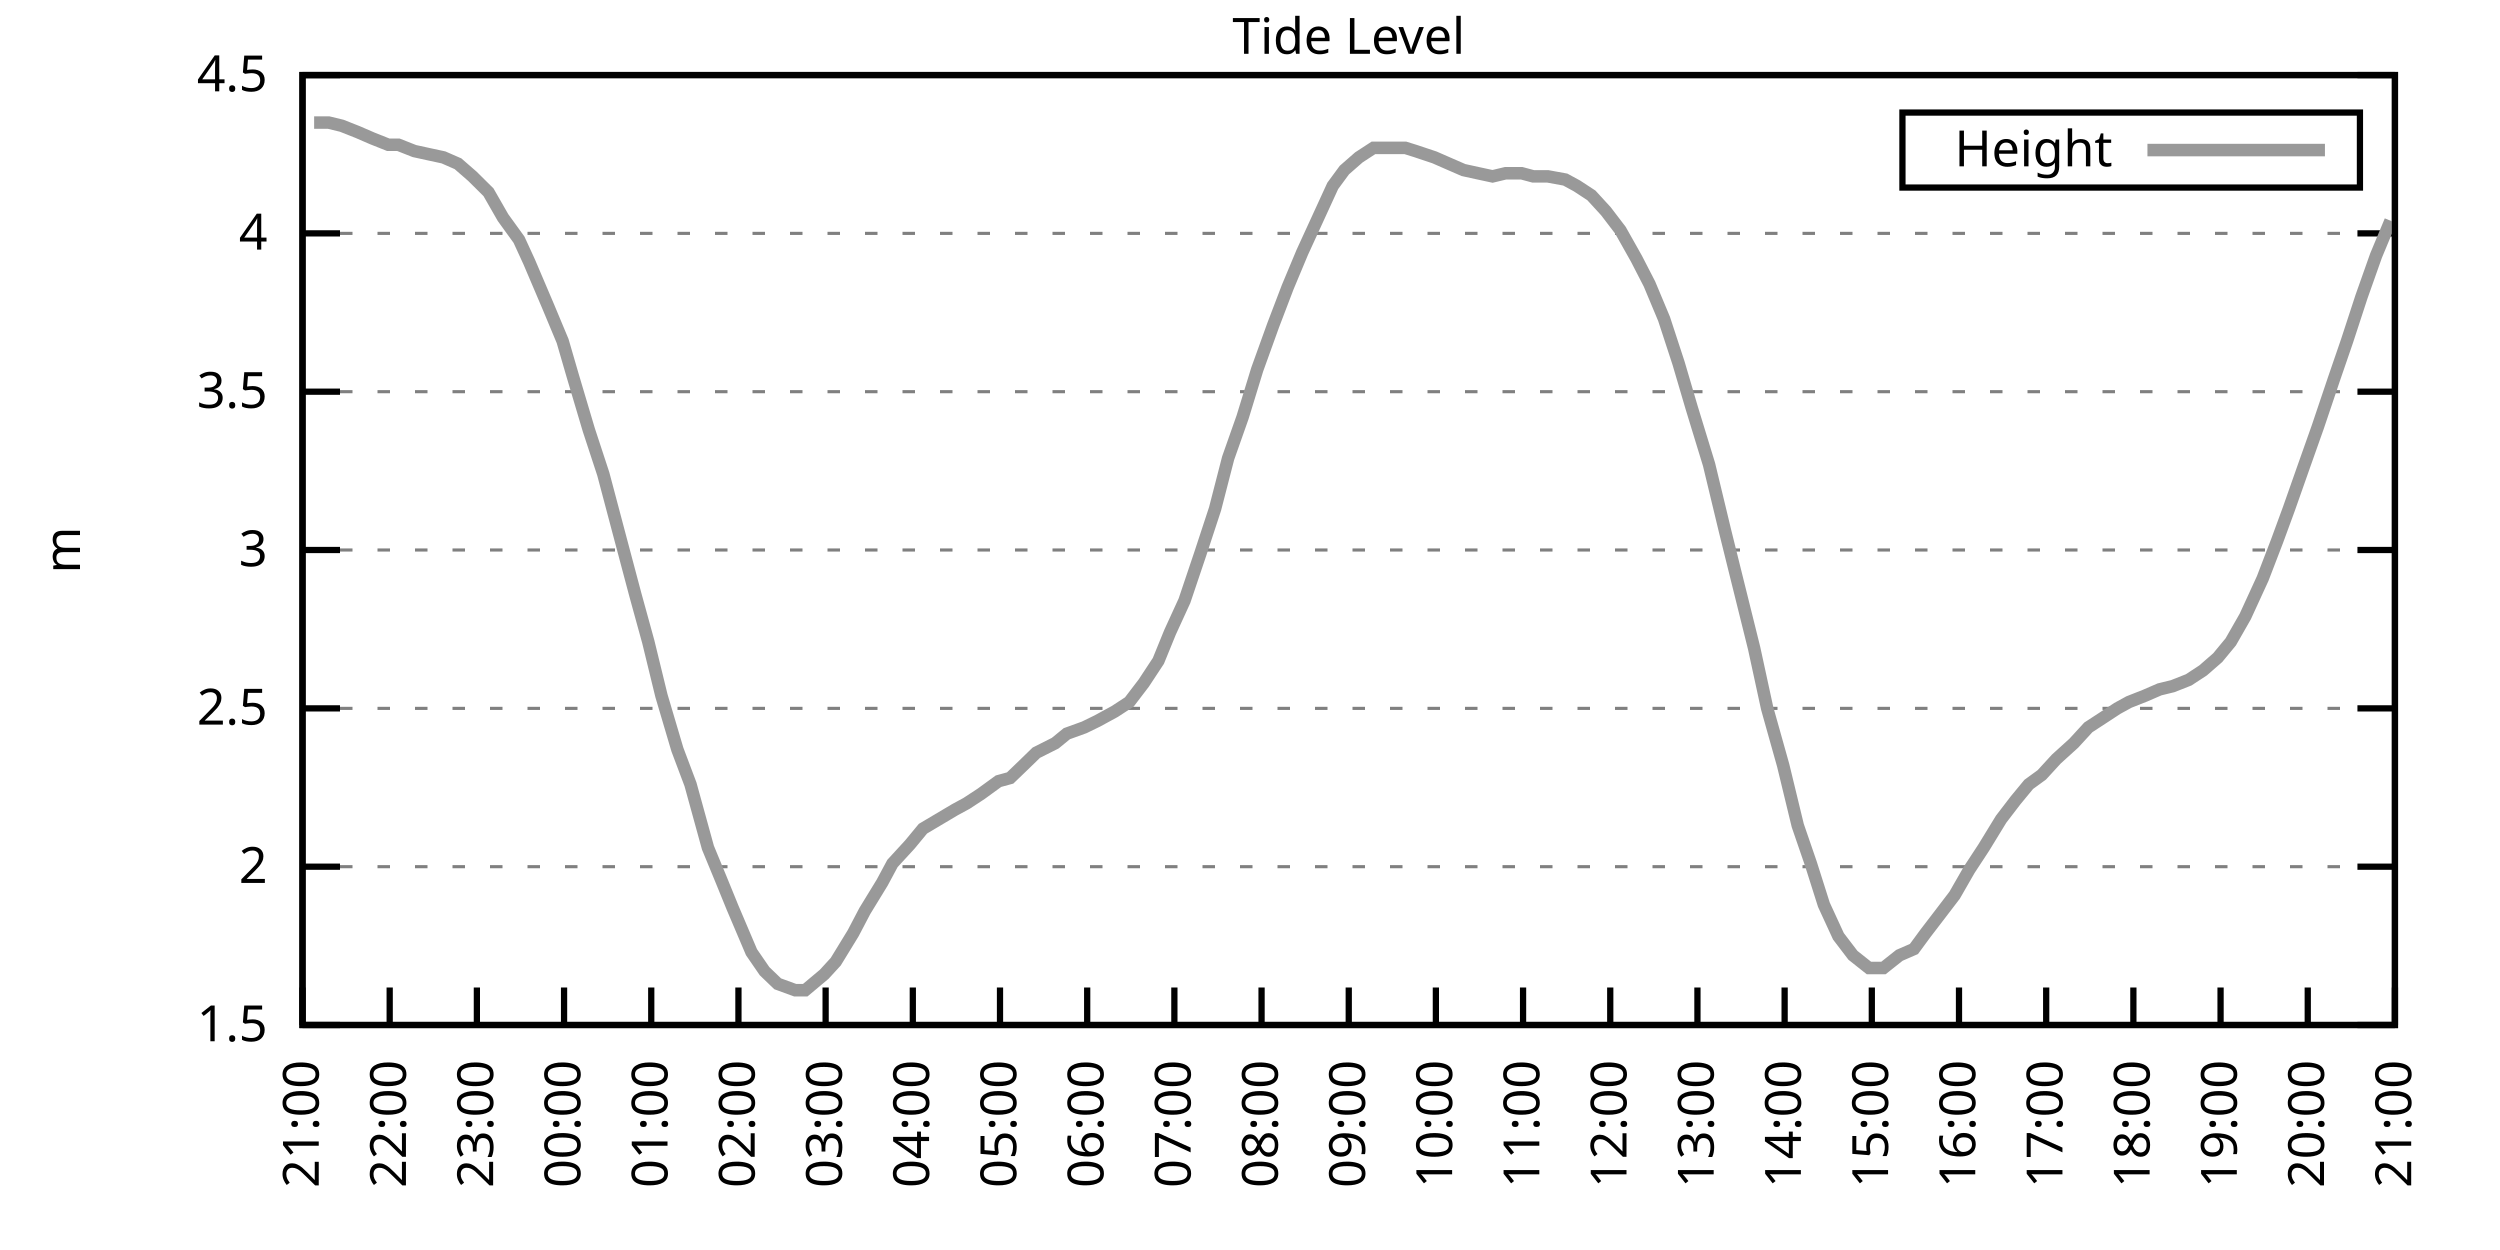
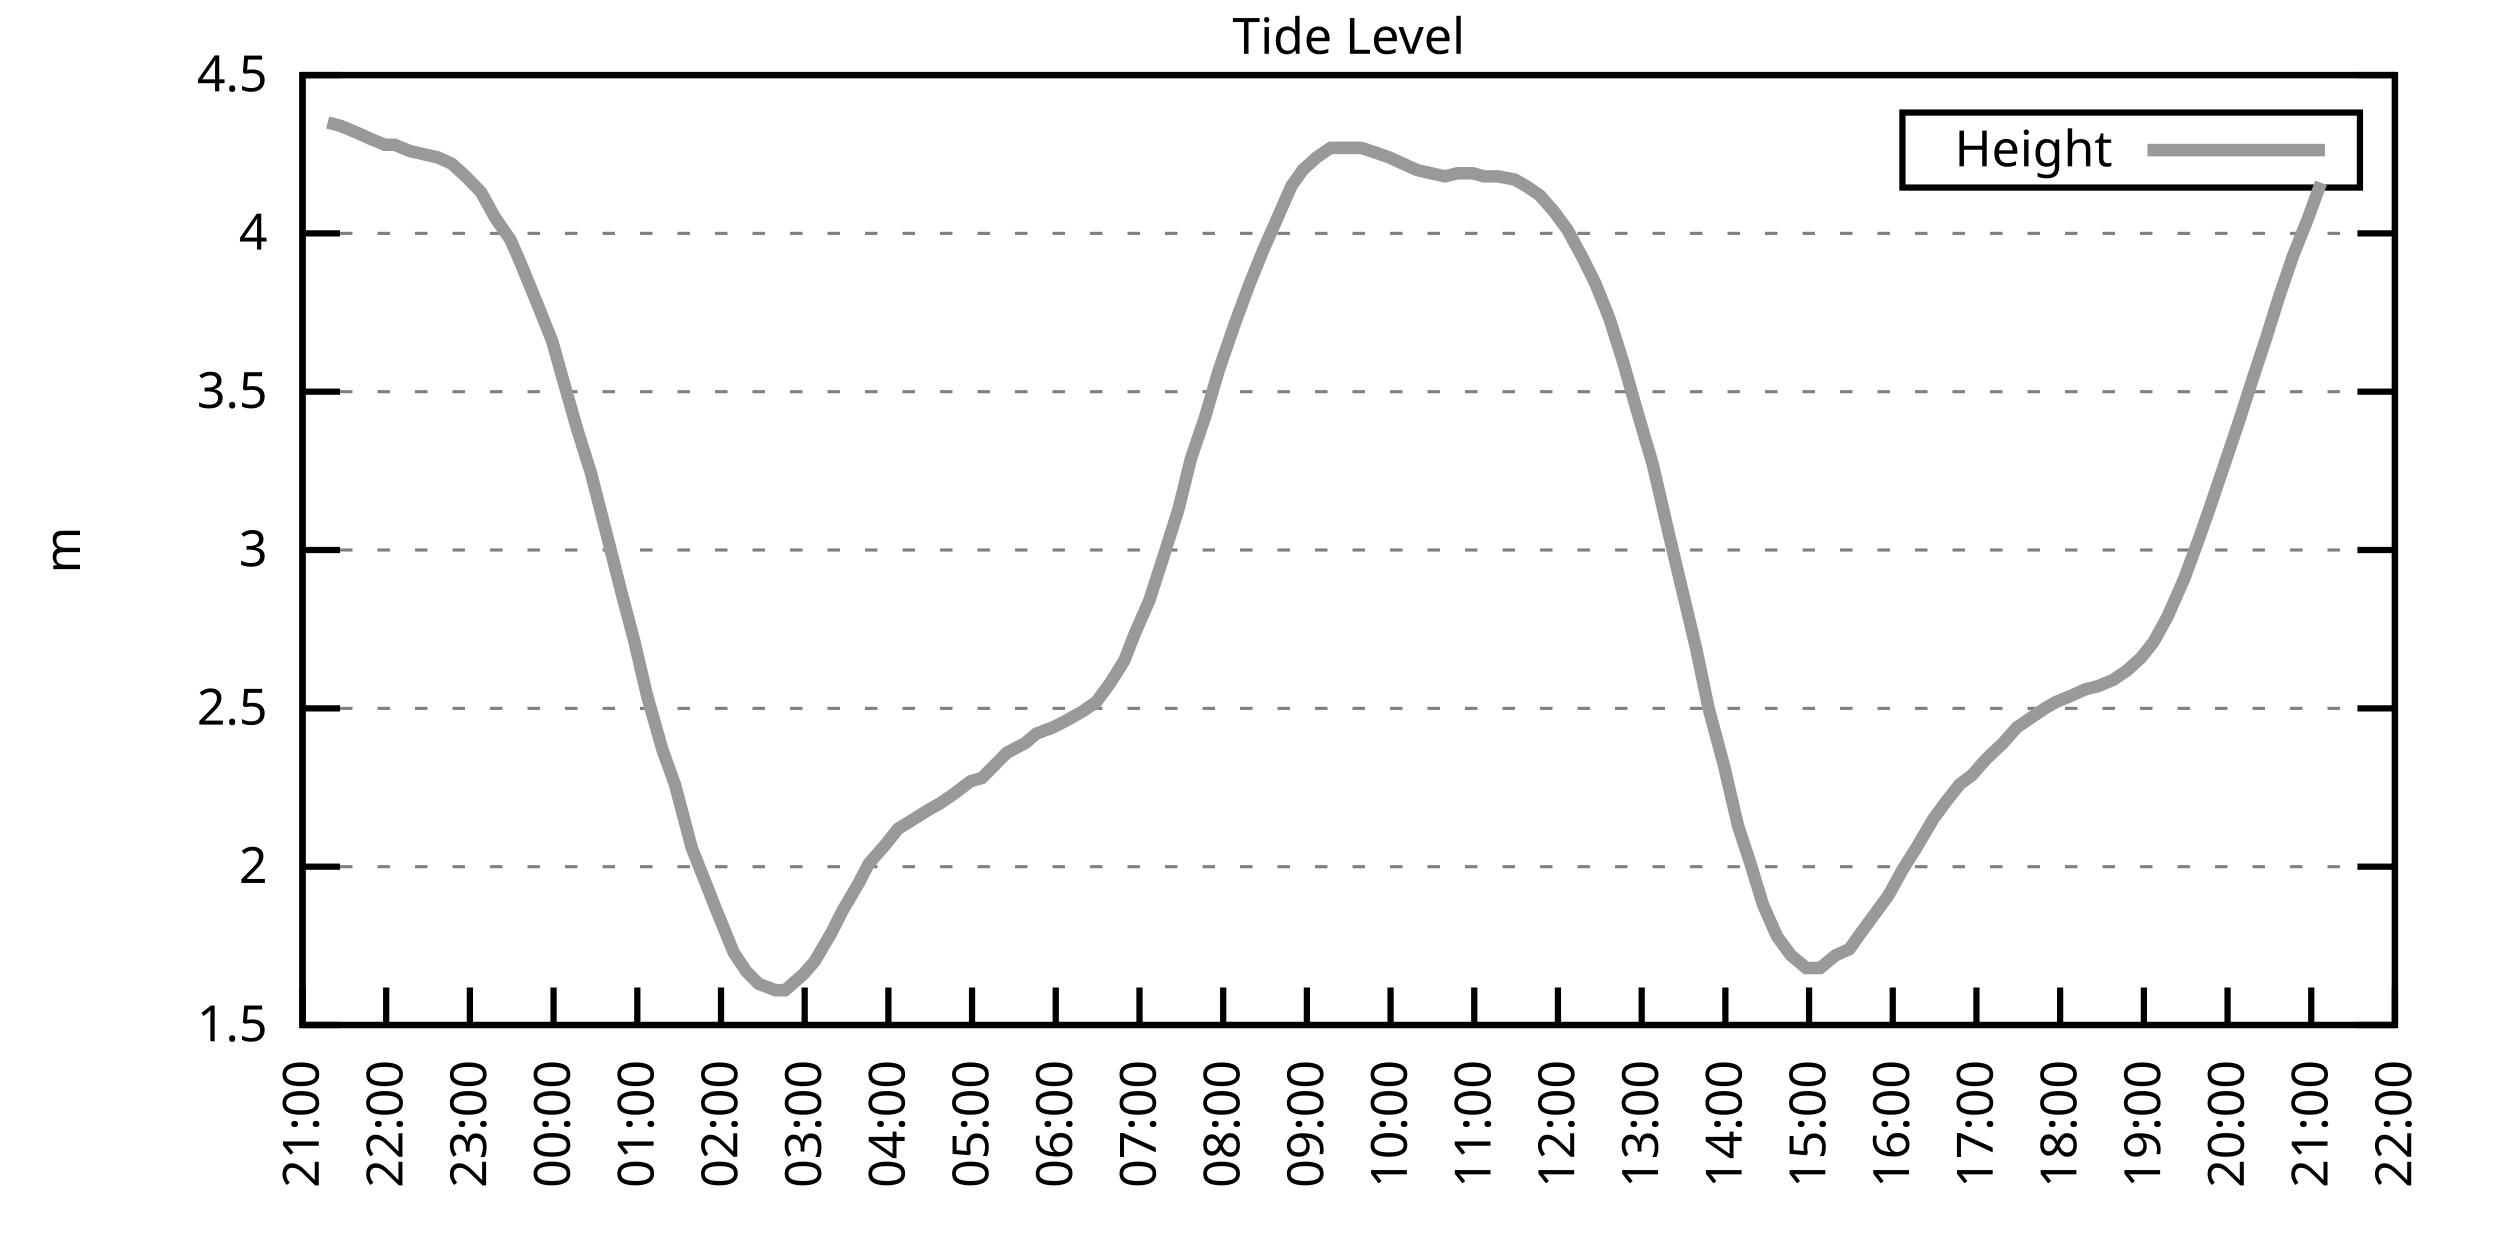
<svg xmlns="http://www.w3.org/2000/svg" xmlns:xlink="http://www.w3.org/1999/xlink" width="400" height="200" viewBox="0 0 400 200">
  <g id="gnuplot_canvas">
    <rect x="0" y="0" width="400" height="200" fill="none" />
    <defs>
      <circle id="gpDot" r="0.5" stroke-width="0.5" stroke="currentColor" />
      <path id="gpPt0" stroke-width="0.333" stroke="currentColor" d="M-1,0 h2 M0,-1 v2" />
      <path id="gpPt1" stroke-width="0.333" stroke="currentColor" d="M-1,-1 L1,1 M1,-1 L-1,1" />
      <path id="gpPt2" stroke-width="0.333" stroke="currentColor" d="M-1,0 L1,0 M0,-1 L0,1 M-1,-1 L1,1 M-1,1 L1,-1" />
      <rect id="gpPt3" stroke-width="0.333" stroke="currentColor" x="-1" y="-1" width="2" height="2" />
      <rect id="gpPt4" stroke-width="0.333" stroke="currentColor" fill="currentColor" x="-1" y="-1" width="2" height="2" />
      <circle id="gpPt5" stroke-width="0.333" stroke="currentColor" cx="0" cy="0" r="1" />
      <use xlink:href="#gpPt5" id="gpPt6" fill="currentColor" stroke="none" />
      <path id="gpPt7" stroke-width="0.333" stroke="currentColor" d="M0,-1.33 L-1.33,0.67 L1.33,0.67 z" />
      <use xlink:href="#gpPt7" id="gpPt8" fill="currentColor" stroke="none" />
      <use xlink:href="#gpPt7" id="gpPt9" stroke="currentColor" transform="rotate(180)" />
      <use xlink:href="#gpPt9" id="gpPt10" fill="currentColor" stroke="none" />
      <use xlink:href="#gpPt3" id="gpPt11" stroke="currentColor" transform="rotate(45)" />
      <use xlink:href="#gpPt11" id="gpPt12" fill="currentColor" stroke="none" />
      <path id="gpPt13" stroke-width="0.333" stroke="currentColor" d="M0,1.330 L1.265,0.411 L0.782,-1.067 L-0.782,-1.076 L-1.265,0.411 z" />
      <use xlink:href="#gpPt13" id="gpPt14" fill="currentColor" stroke="none" />
      <filter id="textbox" filterUnits="objectBoundingBox" x="0" y="0" height="1" width="1">
        <feFlood flood-color="white" flood-opacity="1" result="bgnd" />
        <feComposite in="SourceGraphic" in2="bgnd" operator="atop" />
      </filter>
      <filter id="greybox" filterUnits="objectBoundingBox" x="0" y="0" height="1" width="1">
        <feFlood flood-color="lightgrey" flood-opacity="1" result="grey" />
        <feComposite in="SourceGraphic" in2="grey" operator="atop" />
      </filter>
    </defs>
    <g fill="none" color="white" stroke="currentColor" stroke-width="1.00" stroke-linecap="butt" stroke-linejoin="miter">
</g>
    <g fill="none" color="black" stroke="currentColor" stroke-width="1.00" stroke-linecap="butt" stroke-linejoin="miter">
      <g stroke="none" shape-rendering="crispEdges">
        <polygon fill="rgb(255, 255, 255)" points="48.40,164.00 383.18,164.00 383.18,12.02 48.40,12.02 " />
      </g>
    </g>
    <g fill="none" color="black" stroke="currentColor" stroke-width="1.00" stroke-linecap="butt" stroke-linejoin="miter">
</g>
    <g fill="none" color="black" stroke="black" stroke-width="0.50" stroke-linecap="butt" stroke-linejoin="miter">
</g>
    <g fill="none" color="gray" stroke="currentColor" stroke-width="0.50" stroke-linecap="butt" stroke-linejoin="miter">
      <path stroke="gray" stroke-dasharray="2,4" class="gridline" d="M48.40,164.00 L383.19,164.00  " />
    </g>
    <g fill="none" color="gray" stroke="gray" stroke-width="1.00" stroke-linecap="butt" stroke-linejoin="miter">
</g>
    <g fill="none" color="black" stroke="currentColor" stroke-width="1.00" stroke-linecap="butt" stroke-linejoin="miter">
      <path stroke="black" d="M48.40,164.00 L54.40,164.00 M383.19,164.00 L377.19,164.00  " />
      <g transform="translate(42.80,166.60)" stroke="none" fill="black" font-family="Sans" font-size="8.00" text-anchor="end">
        <text>
          <tspan font-family="Sans"> 1.5</tspan>
        </text>
      </g>
    </g>
    <g fill="none" color="black" stroke="currentColor" stroke-width="1.00" stroke-linecap="butt" stroke-linejoin="miter">
</g>
    <g fill="none" color="black" stroke="black" stroke-width="0.50" stroke-linecap="butt" stroke-linejoin="miter">
</g>
    <g fill="none" color="gray" stroke="currentColor" stroke-width="0.50" stroke-linecap="butt" stroke-linejoin="miter">
      <path stroke="gray" stroke-dasharray="2,4" class="gridline" d="M48.40,138.67 L383.19,138.67  " />
    </g>
    <g fill="none" color="gray" stroke="gray" stroke-width="1.00" stroke-linecap="butt" stroke-linejoin="miter">
</g>
    <g fill="none" color="black" stroke="currentColor" stroke-width="1.00" stroke-linecap="butt" stroke-linejoin="miter">
      <path stroke="black" d="M48.40,138.67 L54.40,138.67 M383.19,138.67 L377.19,138.67  " />
      <g transform="translate(42.80,141.27)" stroke="none" fill="black" font-family="Sans" font-size="8.00" text-anchor="end">
        <text>
          <tspan font-family="Sans"> 2</tspan>
        </text>
      </g>
    </g>
    <g fill="none" color="black" stroke="currentColor" stroke-width="1.00" stroke-linecap="butt" stroke-linejoin="miter">
</g>
    <g fill="none" color="black" stroke="black" stroke-width="0.50" stroke-linecap="butt" stroke-linejoin="miter">
</g>
    <g fill="none" color="gray" stroke="currentColor" stroke-width="0.50" stroke-linecap="butt" stroke-linejoin="miter">
      <path stroke="gray" stroke-dasharray="2,4" class="gridline" d="M48.40,113.34 L383.19,113.34  " />
    </g>
    <g fill="none" color="gray" stroke="gray" stroke-width="1.00" stroke-linecap="butt" stroke-linejoin="miter">
</g>
    <g fill="none" color="black" stroke="currentColor" stroke-width="1.00" stroke-linecap="butt" stroke-linejoin="miter">
      <path stroke="black" d="M48.40,113.34 L54.40,113.34 M383.19,113.34 L377.19,113.34  " />
      <g transform="translate(42.80,115.94)" stroke="none" fill="black" font-family="Sans" font-size="8.00" text-anchor="end">
        <text>
          <tspan font-family="Sans"> 2.5</tspan>
        </text>
      </g>
    </g>
    <g fill="none" color="black" stroke="currentColor" stroke-width="1.00" stroke-linecap="butt" stroke-linejoin="miter">
</g>
    <g fill="none" color="black" stroke="black" stroke-width="0.50" stroke-linecap="butt" stroke-linejoin="miter">
</g>
    <g fill="none" color="gray" stroke="currentColor" stroke-width="0.50" stroke-linecap="butt" stroke-linejoin="miter">
      <path stroke="gray" stroke-dasharray="2,4" class="gridline" d="M48.40,88.00 L383.19,88.00  " />
    </g>
    <g fill="none" color="gray" stroke="gray" stroke-width="1.00" stroke-linecap="butt" stroke-linejoin="miter">
</g>
    <g fill="none" color="black" stroke="currentColor" stroke-width="1.00" stroke-linecap="butt" stroke-linejoin="miter">
      <path stroke="black" d="M48.40,88.00 L54.40,88.00 M383.19,88.00 L377.19,88.00  " />
      <g transform="translate(42.80,90.60)" stroke="none" fill="black" font-family="Sans" font-size="8.00" text-anchor="end">
        <text>
          <tspan font-family="Sans"> 3</tspan>
        </text>
      </g>
    </g>
    <g fill="none" color="black" stroke="currentColor" stroke-width="1.00" stroke-linecap="butt" stroke-linejoin="miter">
</g>
    <g fill="none" color="black" stroke="black" stroke-width="0.50" stroke-linecap="butt" stroke-linejoin="miter">
</g>
    <g fill="none" color="gray" stroke="currentColor" stroke-width="0.50" stroke-linecap="butt" stroke-linejoin="miter">
      <path stroke="gray" stroke-dasharray="2,4" class="gridline" d="M48.40,62.67 L383.19,62.67  " />
    </g>
    <g fill="none" color="gray" stroke="gray" stroke-width="1.00" stroke-linecap="butt" stroke-linejoin="miter">
</g>
    <g fill="none" color="black" stroke="currentColor" stroke-width="1.00" stroke-linecap="butt" stroke-linejoin="miter">
      <path stroke="black" d="M48.40,62.67 L54.40,62.67 M383.19,62.67 L377.19,62.67  " />
      <g transform="translate(42.80,65.27)" stroke="none" fill="black" font-family="Sans" font-size="8.00" text-anchor="end">
        <text>
          <tspan font-family="Sans"> 3.5</tspan>
        </text>
      </g>
    </g>
    <g fill="none" color="black" stroke="currentColor" stroke-width="1.00" stroke-linecap="butt" stroke-linejoin="miter">
</g>
    <g fill="none" color="black" stroke="black" stroke-width="0.50" stroke-linecap="butt" stroke-linejoin="miter">
</g>
    <g fill="none" color="gray" stroke="currentColor" stroke-width="0.50" stroke-linecap="butt" stroke-linejoin="miter">
      <path stroke="gray" stroke-dasharray="2,4" class="gridline" d="M48.40,37.34 L383.19,37.34  " />
    </g>
    <g fill="none" color="gray" stroke="gray" stroke-width="1.00" stroke-linecap="butt" stroke-linejoin="miter">
</g>
    <g fill="none" color="black" stroke="currentColor" stroke-width="1.00" stroke-linecap="butt" stroke-linejoin="miter">
      <path stroke="black" d="M48.40,37.34 L54.40,37.34 M383.19,37.34 L377.19,37.34  " />
      <g transform="translate(42.80,39.94)" stroke="none" fill="black" font-family="Sans" font-size="8.00" text-anchor="end">
        <text>
          <tspan font-family="Sans"> 4</tspan>
        </text>
      </g>
    </g>
    <g fill="none" color="black" stroke="currentColor" stroke-width="1.00" stroke-linecap="butt" stroke-linejoin="miter">
</g>
    <g fill="none" color="black" stroke="black" stroke-width="0.50" stroke-linecap="butt" stroke-linejoin="miter">
</g>
    <g fill="none" color="gray" stroke="currentColor" stroke-width="0.50" stroke-linecap="butt" stroke-linejoin="miter">
      <path stroke="gray" stroke-dasharray="2,4" class="gridline" d="M48.40,12.01 L383.19,12.01  " />
    </g>
    <g fill="none" color="gray" stroke="gray" stroke-width="1.00" stroke-linecap="butt" stroke-linejoin="miter">
</g>
    <g fill="none" color="black" stroke="currentColor" stroke-width="1.00" stroke-linecap="butt" stroke-linejoin="miter">
      <path stroke="black" d="M48.40,12.01 L54.40,12.01 M383.19,12.01 L377.19,12.01  " />
      <g transform="translate(42.80,14.61)" stroke="none" fill="black" font-family="Sans" font-size="8.00" text-anchor="end">
        <text>
          <tspan font-family="Sans"> 4.5</tspan>
        </text>
      </g>
    </g>
    <g fill="none" color="black" stroke="currentColor" stroke-width="1.00" stroke-linecap="butt" stroke-linejoin="miter">
      <path stroke="black" d="M48.40,164.00 L48.40,158.00  " />
      <g transform="translate(51.00,169.60) rotate(270.00)" stroke="none" fill="black" font-family="Sans" font-size="8.00" text-anchor="end">
        <text>
          <tspan font-family="Sans">21:00</tspan>
        </text>
      </g>
    </g>
    <g fill="none" color="black" stroke="currentColor" stroke-width="1.00" stroke-linecap="butt" stroke-linejoin="miter">
-       <path stroke="black" d="M62.35,164.00 L62.35,158.00  " />
-       <g transform="translate(64.95,169.60) rotate(270.00)" stroke="none" fill="black" font-family="Sans" font-size="8.00" text-anchor="end">
+       <path stroke="black" d="M61.79,164.00 L61.79,158.00  " />
+       <g transform="translate(64.39,169.60) rotate(270.00)" stroke="none" fill="black" font-family="Sans" font-size="8.00" text-anchor="end">
        <text>
          <tspan font-family="Sans">22:00</tspan>
        </text>
      </g>
    </g>
    <g fill="none" color="black" stroke="currentColor" stroke-width="1.00" stroke-linecap="butt" stroke-linejoin="miter">
-       <path stroke="black" d="M76.30,164.00 L76.30,158.00  " />
-       <g transform="translate(78.90,169.60) rotate(270.00)" stroke="none" fill="black" font-family="Sans" font-size="8.00" text-anchor="end">
+       <path stroke="black" d="M75.18,164.00 L75.18,158.00  " />
+       <g transform="translate(77.78,169.60) rotate(270.00)" stroke="none" fill="black" font-family="Sans" font-size="8.00" text-anchor="end">
        <text>
          <tspan font-family="Sans">23:00</tspan>
        </text>
      </g>
    </g>
    <g fill="none" color="black" stroke="currentColor" stroke-width="1.00" stroke-linecap="butt" stroke-linejoin="miter">
-       <path stroke="black" d="M90.25,164.00 L90.25,158.00  " />
-       <g transform="translate(92.85,169.60) rotate(270.00)" stroke="none" fill="black" font-family="Sans" font-size="8.00" text-anchor="end">
+       <path stroke="black" d="M88.57,164.00 L88.57,158.00  " />
+       <g transform="translate(91.17,169.60) rotate(270.00)" stroke="none" fill="black" font-family="Sans" font-size="8.00" text-anchor="end">
        <text>
          <tspan font-family="Sans">00:00</tspan>
        </text>
      </g>
    </g>
    <g fill="none" color="black" stroke="currentColor" stroke-width="1.00" stroke-linecap="butt" stroke-linejoin="miter">
-       <path stroke="black" d="M104.20,164.00 L104.20,158.00  " />
-       <g transform="translate(106.80,169.60) rotate(270.00)" stroke="none" fill="black" font-family="Sans" font-size="8.00" text-anchor="end">
+       <path stroke="black" d="M101.97,164.00 L101.97,158.00  " />
+       <g transform="translate(104.57,169.60) rotate(270.00)" stroke="none" fill="black" font-family="Sans" font-size="8.00" text-anchor="end">
        <text>
          <tspan font-family="Sans">01:00</tspan>
        </text>
      </g>
    </g>
    <g fill="none" color="black" stroke="currentColor" stroke-width="1.00" stroke-linecap="butt" stroke-linejoin="miter">
-       <path stroke="black" d="M118.15,164.00 L118.15,158.00  " />
-       <g transform="translate(120.75,169.60) rotate(270.00)" stroke="none" fill="black" font-family="Sans" font-size="8.00" text-anchor="end">
+       <path stroke="black" d="M115.36,164.00 L115.36,158.00  " />
+       <g transform="translate(117.96,169.60) rotate(270.00)" stroke="none" fill="black" font-family="Sans" font-size="8.00" text-anchor="end">
        <text>
          <tspan font-family="Sans">02:00</tspan>
        </text>
      </g>
    </g>
    <g fill="none" color="black" stroke="currentColor" stroke-width="1.00" stroke-linecap="butt" stroke-linejoin="miter">
-       <path stroke="black" d="M132.10,164.00 L132.10,158.00  " />
-       <g transform="translate(134.70,169.60) rotate(270.00)" stroke="none" fill="black" font-family="Sans" font-size="8.00" text-anchor="end">
+       <path stroke="black" d="M128.75,164.00 L128.75,158.00  " />
+       <g transform="translate(131.35,169.60) rotate(270.00)" stroke="none" fill="black" font-family="Sans" font-size="8.00" text-anchor="end">
        <text>
          <tspan font-family="Sans">03:00</tspan>
        </text>
      </g>
    </g>
    <g fill="none" color="black" stroke="currentColor" stroke-width="1.00" stroke-linecap="butt" stroke-linejoin="miter">
-       <path stroke="black" d="M146.05,164.00 L146.05,158.00  " />
-       <g transform="translate(148.65,169.60) rotate(270.00)" stroke="none" fill="black" font-family="Sans" font-size="8.00" text-anchor="end">
+       <path stroke="black" d="M142.14,164.00 L142.14,158.00  " />
+       <g transform="translate(144.74,169.60) rotate(270.00)" stroke="none" fill="black" font-family="Sans" font-size="8.00" text-anchor="end">
        <text>
          <tspan font-family="Sans">04:00</tspan>
        </text>
      </g>
    </g>
    <g fill="none" color="black" stroke="currentColor" stroke-width="1.00" stroke-linecap="butt" stroke-linejoin="miter">
-       <path stroke="black" d="M160.00,164.00 L160.00,158.00  " />
-       <g transform="translate(162.60,169.60) rotate(270.00)" stroke="none" fill="black" font-family="Sans" font-size="8.00" text-anchor="end">
+       <path stroke="black" d="M155.53,164.00 L155.53,158.00  " />
+       <g transform="translate(158.13,169.60) rotate(270.00)" stroke="none" fill="black" font-family="Sans" font-size="8.00" text-anchor="end">
        <text>
          <tspan font-family="Sans">05:00</tspan>
        </text>
      </g>
    </g>
    <g fill="none" color="black" stroke="currentColor" stroke-width="1.00" stroke-linecap="butt" stroke-linejoin="miter">
-       <path stroke="black" d="M173.95,164.00 L173.95,158.00  " />
-       <g transform="translate(176.55,169.60) rotate(270.00)" stroke="none" fill="black" font-family="Sans" font-size="8.00" text-anchor="end">
+       <path stroke="black" d="M168.92,164.00 L168.92,158.00  " />
+       <g transform="translate(171.52,169.60) rotate(270.00)" stroke="none" fill="black" font-family="Sans" font-size="8.00" text-anchor="end">
        <text>
          <tspan font-family="Sans">06:00</tspan>
        </text>
      </g>
    </g>
    <g fill="none" color="black" stroke="currentColor" stroke-width="1.00" stroke-linecap="butt" stroke-linejoin="miter">
-       <path stroke="black" d="M187.90,164.00 L187.90,158.00  " />
-       <g transform="translate(190.50,169.60) rotate(270.00)" stroke="none" fill="black" font-family="Sans" font-size="8.00" text-anchor="end">
+       <path stroke="black" d="M182.32,164.00 L182.32,158.00  " />
+       <g transform="translate(184.92,169.60) rotate(270.00)" stroke="none" fill="black" font-family="Sans" font-size="8.00" text-anchor="end">
        <text>
          <tspan font-family="Sans">07:00</tspan>
        </text>
      </g>
    </g>
    <g fill="none" color="black" stroke="currentColor" stroke-width="1.00" stroke-linecap="butt" stroke-linejoin="miter">
-       <path stroke="black" d="M201.85,164.00 L201.85,158.00  " />
-       <g transform="translate(204.45,169.60) rotate(270.00)" stroke="none" fill="black" font-family="Sans" font-size="8.00" text-anchor="end">
+       <path stroke="black" d="M195.71,164.00 L195.71,158.00  " />
+       <g transform="translate(198.31,169.60) rotate(270.00)" stroke="none" fill="black" font-family="Sans" font-size="8.00" text-anchor="end">
        <text>
          <tspan font-family="Sans">08:00</tspan>
        </text>
      </g>
    </g>
    <g fill="none" color="black" stroke="currentColor" stroke-width="1.00" stroke-linecap="butt" stroke-linejoin="miter">
-       <path stroke="black" d="M215.80,164.00 L215.80,158.00  " />
-       <g transform="translate(218.40,169.60) rotate(270.00)" stroke="none" fill="black" font-family="Sans" font-size="8.00" text-anchor="end">
+       <path stroke="black" d="M209.10,164.00 L209.10,158.00  " />
+       <g transform="translate(211.70,169.60) rotate(270.00)" stroke="none" fill="black" font-family="Sans" font-size="8.00" text-anchor="end">
        <text>
          <tspan font-family="Sans">09:00</tspan>
        </text>
      </g>
    </g>
    <g fill="none" color="black" stroke="currentColor" stroke-width="1.00" stroke-linecap="butt" stroke-linejoin="miter">
-       <path stroke="black" d="M229.74,164.00 L229.74,158.00  " />
-       <g transform="translate(232.34,169.60) rotate(270.00)" stroke="none" fill="black" font-family="Sans" font-size="8.00" text-anchor="end">
+       <path stroke="black" d="M222.49,164.00 L222.49,158.00  " />
+       <g transform="translate(225.09,169.60) rotate(270.00)" stroke="none" fill="black" font-family="Sans" font-size="8.00" text-anchor="end">
        <text>
          <tspan font-family="Sans">10:00</tspan>
        </text>
      </g>
    </g>
    <g fill="none" color="black" stroke="currentColor" stroke-width="1.00" stroke-linecap="butt" stroke-linejoin="miter">
-       <path stroke="black" d="M243.69,164.00 L243.69,158.00  " />
-       <g transform="translate(246.29,169.60) rotate(270.00)" stroke="none" fill="black" font-family="Sans" font-size="8.00" text-anchor="end">
+       <path stroke="black" d="M235.88,164.00 L235.88,158.00  " />
+       <g transform="translate(238.48,169.60) rotate(270.00)" stroke="none" fill="black" font-family="Sans" font-size="8.00" text-anchor="end">
        <text>
          <tspan font-family="Sans">11:00</tspan>
        </text>
      </g>
    </g>
    <g fill="none" color="black" stroke="currentColor" stroke-width="1.00" stroke-linecap="butt" stroke-linejoin="miter">
-       <path stroke="black" d="M257.64,164.00 L257.64,158.00  " />
-       <g transform="translate(260.24,169.60) rotate(270.00)" stroke="none" fill="black" font-family="Sans" font-size="8.00" text-anchor="end">
+       <path stroke="black" d="M249.27,164.00 L249.27,158.00  " />
+       <g transform="translate(251.87,169.60) rotate(270.00)" stroke="none" fill="black" font-family="Sans" font-size="8.00" text-anchor="end">
        <text>
          <tspan font-family="Sans">12:00</tspan>
        </text>
      </g>
    </g>
    <g fill="none" color="black" stroke="currentColor" stroke-width="1.00" stroke-linecap="butt" stroke-linejoin="miter">
-       <path stroke="black" d="M271.59,164.00 L271.59,158.00  " />
-       <g transform="translate(274.19,169.60) rotate(270.00)" stroke="none" fill="black" font-family="Sans" font-size="8.00" text-anchor="end">
+       <path stroke="black" d="M262.67,164.00 L262.67,158.00  " />
+       <g transform="translate(265.27,169.60) rotate(270.00)" stroke="none" fill="black" font-family="Sans" font-size="8.00" text-anchor="end">
        <text>
          <tspan font-family="Sans">13:00</tspan>
        </text>
      </g>
    </g>
    <g fill="none" color="black" stroke="currentColor" stroke-width="1.00" stroke-linecap="butt" stroke-linejoin="miter">
-       <path stroke="black" d="M285.54,164.00 L285.54,158.00  " />
-       <g transform="translate(288.14,169.60) rotate(270.00)" stroke="none" fill="black" font-family="Sans" font-size="8.00" text-anchor="end">
+       <path stroke="black" d="M276.06,164.00 L276.06,158.00  " />
+       <g transform="translate(278.66,169.60) rotate(270.00)" stroke="none" fill="black" font-family="Sans" font-size="8.00" text-anchor="end">
        <text>
          <tspan font-family="Sans">14:00</tspan>
        </text>
      </g>
    </g>
    <g fill="none" color="black" stroke="currentColor" stroke-width="1.00" stroke-linecap="butt" stroke-linejoin="miter">
-       <path stroke="black" d="M299.49,164.00 L299.49,158.00  " />
-       <g transform="translate(302.09,169.60) rotate(270.00)" stroke="none" fill="black" font-family="Sans" font-size="8.00" text-anchor="end">
+       <path stroke="black" d="M289.45,164.00 L289.45,158.00  " />
+       <g transform="translate(292.05,169.60) rotate(270.00)" stroke="none" fill="black" font-family="Sans" font-size="8.00" text-anchor="end">
        <text>
          <tspan font-family="Sans">15:00</tspan>
        </text>
      </g>
    </g>
    <g fill="none" color="black" stroke="currentColor" stroke-width="1.00" stroke-linecap="butt" stroke-linejoin="miter">
-       <path stroke="black" d="M313.44,164.00 L313.44,158.00  " />
-       <g transform="translate(316.04,169.60) rotate(270.00)" stroke="none" fill="black" font-family="Sans" font-size="8.00" text-anchor="end">
+       <path stroke="black" d="M302.84,164.00 L302.84,158.00  " />
+       <g transform="translate(305.44,169.60) rotate(270.00)" stroke="none" fill="black" font-family="Sans" font-size="8.00" text-anchor="end">
        <text>
          <tspan font-family="Sans">16:00</tspan>
        </text>
      </g>
    </g>
    <g fill="none" color="black" stroke="currentColor" stroke-width="1.00" stroke-linecap="butt" stroke-linejoin="miter">
-       <path stroke="black" d="M327.39,164.00 L327.39,158.00  " />
-       <g transform="translate(329.99,169.60) rotate(270.00)" stroke="none" fill="black" font-family="Sans" font-size="8.00" text-anchor="end">
+       <path stroke="black" d="M316.23,164.00 L316.23,158.00  " />
+       <g transform="translate(318.83,169.60) rotate(270.00)" stroke="none" fill="black" font-family="Sans" font-size="8.00" text-anchor="end">
        <text>
          <tspan font-family="Sans">17:00</tspan>
        </text>
      </g>
    </g>
    <g fill="none" color="black" stroke="currentColor" stroke-width="1.00" stroke-linecap="butt" stroke-linejoin="miter">
-       <path stroke="black" d="M341.34,164.00 L341.34,158.00  " />
-       <g transform="translate(343.94,169.60) rotate(270.00)" stroke="none" fill="black" font-family="Sans" font-size="8.00" text-anchor="end">
+       <path stroke="black" d="M329.62,164.00 L329.62,158.00  " />
+       <g transform="translate(332.22,169.60) rotate(270.00)" stroke="none" fill="black" font-family="Sans" font-size="8.00" text-anchor="end">
        <text>
          <tspan font-family="Sans">18:00</tspan>
        </text>
      </g>
    </g>
    <g fill="none" color="black" stroke="currentColor" stroke-width="1.00" stroke-linecap="butt" stroke-linejoin="miter">
-       <path stroke="black" d="M355.29,164.00 L355.29,158.00  " />
-       <g transform="translate(357.89,169.60) rotate(270.00)" stroke="none" fill="black" font-family="Sans" font-size="8.00" text-anchor="end">
+       <path stroke="black" d="M343.02,164.00 L343.02,158.00  " />
+       <g transform="translate(345.62,169.60) rotate(270.00)" stroke="none" fill="black" font-family="Sans" font-size="8.00" text-anchor="end">
        <text>
          <tspan font-family="Sans">19:00</tspan>
        </text>
      </g>
    </g>
    <g fill="none" color="black" stroke="currentColor" stroke-width="1.00" stroke-linecap="butt" stroke-linejoin="miter">
-       <path stroke="black" d="M369.24,164.00 L369.24,158.00  " />
-       <g transform="translate(371.84,169.60) rotate(270.00)" stroke="none" fill="black" font-family="Sans" font-size="8.00" text-anchor="end">
+       <path stroke="black" d="M356.41,164.00 L356.41,158.00  " />
+       <g transform="translate(359.01,169.60) rotate(270.00)" stroke="none" fill="black" font-family="Sans" font-size="8.00" text-anchor="end">
        <text>
          <tspan font-family="Sans">20:00</tspan>
+         </text>
+       </g>
+     </g>
+     <g fill="none" color="black" stroke="currentColor" stroke-width="1.00" stroke-linecap="butt" stroke-linejoin="miter">
+       <path stroke="black" d="M369.80,164.00 L369.80,158.00  " />
+       <g transform="translate(372.40,169.60) rotate(270.00)" stroke="none" fill="black" font-family="Sans" font-size="8.00" text-anchor="end">
+         <text>
+           <tspan font-family="Sans">21:00</tspan>
        </text>
      </g>
    </g>
    <g fill="none" color="black" stroke="currentColor" stroke-width="1.00" stroke-linecap="butt" stroke-linejoin="miter">
      <path stroke="black" d="M383.19,164.00 L383.19,158.00  " />
      <g transform="translate(385.79,169.60) rotate(270.00)" stroke="none" fill="black" font-family="Sans" font-size="8.00" text-anchor="end">
        <text>
-           <tspan font-family="Sans">21:00</tspan>
+           <tspan font-family="Sans">22:00</tspan>
        </text>
      </g>
    </g>
    <g fill="none" color="black" stroke="currentColor" stroke-width="1.00" stroke-linecap="butt" stroke-linejoin="miter">
</g>
    <g fill="none" color="black" stroke="currentColor" stroke-width="1.00" stroke-linecap="butt" stroke-linejoin="miter">
      <path stroke="black" d="M48.40,12.01 L48.40,164.00 L383.19,164.00 L383.19,12.01 L48.40,12.01 Z  " />
    </g>
    <g fill="none" color="black" stroke="currentColor" stroke-width="1.00" stroke-linecap="butt" stroke-linejoin="miter">
</g>
    <g fill="none" color="black" stroke="currentColor" stroke-width="1.00" stroke-linecap="butt" stroke-linejoin="miter">
      <path stroke="black" d="M304.39,30.01 L304.39,18.01 L377.59,18.01 L377.59,30.01 L304.39,30.01 Z  " />
    </g>
    <g id="Tide_level_plot_1">
      <g fill="none" color="white" stroke="black" stroke-width="2.00" stroke-linecap="butt" stroke-linejoin="miter">
</g>
      <g fill="none" color="black" stroke="currentColor" stroke-width="2.00" stroke-linecap="butt" stroke-linejoin="miter">
        <g transform="translate(337.99,26.61)" stroke="none" fill="black" font-family="Sans" font-size="8.00" text-anchor="end">
          <text>
            <tspan font-family="Sans">Height</tspan>
          </text>
        </g>
      </g>
      <g fill="none" color="black" stroke="currentColor" stroke-width="2.00" stroke-linecap="butt" stroke-linejoin="miter">
-         <path stroke="rgb(153, 153, 153)" d="M343.59,24.01 L371.99,24.01 M50.26,19.61 L52.58,19.61 L54.68,20.12 L57.23,21.13 L59.56,22.14 L62.12,23.16   L63.74,23.16 L66.30,24.17 L68.63,24.68 L70.95,25.18 L73.28,26.20 L75.60,28.22 L78.16,30.76 L80.48,34.81   L83.04,38.35 L84.67,41.90 L87.69,48.99 L90.02,54.57 L91.64,60.14 L94.20,68.75 L96.53,75.85 L99.08,85.47   L101.64,95.10 L103.73,102.70 L105.83,111.31 L108.38,119.92 L110.48,125.50 L113.27,135.63 L115.36,140.69 L117.22,145.25   L120.24,152.35 L122.33,155.39 L124.43,157.41 L127.22,158.43 L128.84,158.43 L131.87,155.89 L133.72,153.87 L136.51,149.31   L138.37,145.76 L141.16,141.20 L142.79,138.16 L145.58,135.12 L147.67,132.59 L150.23,131.07 L152.79,129.55 L154.65,128.54   L156.97,127.02 L159.76,124.99 L161.62,124.48 L163.72,122.46 L165.81,120.43 L168.83,118.91 L170.69,117.39 L173.48,116.38   L175.57,115.36 L178.36,113.84 L180.69,112.32 L183.01,109.28 L185.34,105.74 L187.20,101.18 L189.52,96.11 L192.08,88.51   L194.41,81.42 L196.50,73.31 L198.82,66.73 L201.15,59.13 L203.71,52.03 L206.03,45.95 L208.36,40.38 L210.45,35.82   L213.24,29.74 L215.10,27.21 L217.42,25.18 L219.75,23.66 L222.54,23.66 L224.86,23.66 L226.49,24.17 L229.51,25.18   L231.84,26.20 L234.16,27.21 L236.49,27.72 L238.81,28.22 L240.90,27.72 L243.46,27.72 L245.32,28.22 L247.65,28.22   L250.44,28.73 L252.30,29.74 L254.62,31.26 L256.95,33.80 L259.27,36.84 L261.83,41.39 L263.92,45.45 L266.25,51.02   L268.57,58.11 L270.66,65.21 L273.45,74.33 L276.01,84.97 L277.64,91.55 L280.66,103.71 L282.75,113.34 L285.31,122.46   L287.64,132.08 L289.73,138.16 L291.82,144.75 L294.15,149.81 L296.47,152.85 L299.03,154.88 L301.35,154.88 L303.91,152.85   L306.23,151.84 L308.09,149.31 L310.42,146.27 L312.74,143.23 L315.07,139.17 L317.39,135.63 L320.18,131.07 L322.51,128.03   L324.60,125.50 L326.69,123.98 L329.02,121.44 L331.81,118.91 L334.13,116.38 L336.46,114.86 L338.78,113.34 L340.64,112.32   L343.20,111.31 L345.53,110.30 L347.62,109.79 L350.18,108.78 L352.50,107.26 L354.83,105.23 L356.92,102.70 L359.24,98.64   L362.03,92.56 L364.36,86.49 L366.22,81.42 L368.54,74.83 L370.87,68.25 L373.43,60.65 L375.52,54.57 L377.84,47.47   L380.17,40.89 L382.49,35.32  " />
+         <path stroke="rgb(153, 153, 153)" d="M343.59,24.01 L371.99,24.01 M52.42,19.61 L54.43,20.12 L56.88,21.13 L59.11,22.14 L61.57,23.16 L63.13,23.16   L65.59,24.17 L67.82,24.68 L70.05,25.18 L72.28,26.20 L74.51,28.22 L76.97,30.76 L79.20,34.81 L81.66,38.35   L83.22,41.90 L86.12,48.99 L88.35,54.57 L89.91,60.14 L92.37,68.75 L94.60,75.85 L97.06,85.47 L99.51,95.10   L101.52,102.70 L103.53,111.31 L105.98,119.92 L107.99,125.50 L110.67,135.63 L112.68,140.69 L114.47,145.25 L117.37,152.35   L119.38,155.39 L121.38,157.41 L124.06,158.43 L125.62,158.43 L128.53,155.89 L130.31,153.87 L132.99,149.31 L134.78,145.76   L137.45,141.20 L139.02,138.16 L141.69,135.12 L143.70,132.59 L146.16,131.07 L148.61,129.55 L150.40,128.54 L152.63,127.02   L155.31,124.99 L157.10,124.48 L159.10,122.46 L161.11,120.43 L164.01,118.91 L165.80,117.39 L168.48,116.38 L170.49,115.36   L173.17,113.84 L175.40,112.32 L177.63,109.28 L179.86,105.74 L181.65,101.18 L183.88,96.11 L186.33,88.51 L188.57,81.42   L190.57,73.31 L192.81,66.73 L195.04,59.13 L197.49,52.03 L199.73,45.95 L201.96,40.38 L203.97,35.82 L206.64,29.74   L208.43,27.21 L210.66,25.18 L212.89,23.66 L215.57,23.66 L217.80,23.66 L219.37,24.17 L222.27,25.18 L224.50,26.20   L226.73,27.21 L228.96,27.72 L231.20,28.22 L233.20,27.72 L235.66,27.72 L237.44,28.22 L239.68,28.22 L242.36,28.73   L244.14,29.74 L246.37,31.26 L248.60,33.80 L250.84,36.84 L253.29,41.39 L255.30,45.45 L257.53,51.02 L259.76,58.11   L261.77,65.21 L264.45,74.33 L266.91,84.97 L268.47,91.55 L271.37,103.71 L273.38,113.34 L275.83,122.46 L278.07,132.08   L280.07,138.16 L282.08,144.75 L284.32,149.81 L286.55,152.85 L289.00,154.88 L291.23,154.88 L293.69,152.85 L295.92,151.84   L297.71,149.31 L299.94,146.27 L302.17,143.23 L304.40,139.17 L306.63,135.63 L309.31,131.07 L311.54,128.03 L313.55,125.50   L315.56,123.98 L317.79,121.44 L320.47,118.91 L322.70,116.38 L324.94,114.86 L327.17,113.34 L328.95,112.32 L331.41,111.31   L333.64,110.30 L335.65,109.79 L338.10,108.78 L340.34,107.26 L342.57,105.23 L344.58,102.70 L346.81,98.64 L349.49,92.56   L351.72,86.49 L353.51,81.42 L355.74,74.83 L357.97,68.25 L360.42,60.65 L362.43,54.57 L364.66,47.47 L366.90,40.89   L369.13,35.32 L371.36,29.24  " />
      </g>
    </g>
    <g fill="none" color="black" stroke="currentColor" stroke-width="2.00" stroke-linecap="butt" stroke-linejoin="miter">
</g>
    <g fill="none" color="black" stroke="black" stroke-width="1.00" stroke-linecap="butt" stroke-linejoin="miter">
</g>
    <g fill="none" color="black" stroke="currentColor" stroke-width="1.00" stroke-linecap="butt" stroke-linejoin="miter">
      <path stroke="black" d="M48.40,12.01 L48.40,164.00 L383.19,164.00 L383.19,12.01 L48.40,12.01 Z  " />
      <g transform="translate(12.80,88.01) rotate(270.00)" stroke="none" fill="black" font-family="Sans" font-size="8.00" text-anchor="middle">
        <text>
          <tspan font-family="Sans">m</tspan>
        </text>
      </g>
    </g>
    <g fill="none" color="black" stroke="currentColor" stroke-width="1.00" stroke-linecap="butt" stroke-linejoin="miter">
</g>
    <g fill="none" color="black" stroke="currentColor" stroke-width="1.00" stroke-linecap="butt" stroke-linejoin="miter">
      <g transform="translate(215.79,8.61)" stroke="none" fill="black" font-family="Sans" font-size="8.00" text-anchor="middle">
        <text>
          <tspan font-family="Sans">Tide Level</tspan>
        </text>
      </g>
    </g>
    <g fill="none" color="black" stroke="currentColor" stroke-width="1.00" stroke-linecap="butt" stroke-linejoin="miter">
</g>
  </g>
</svg>
